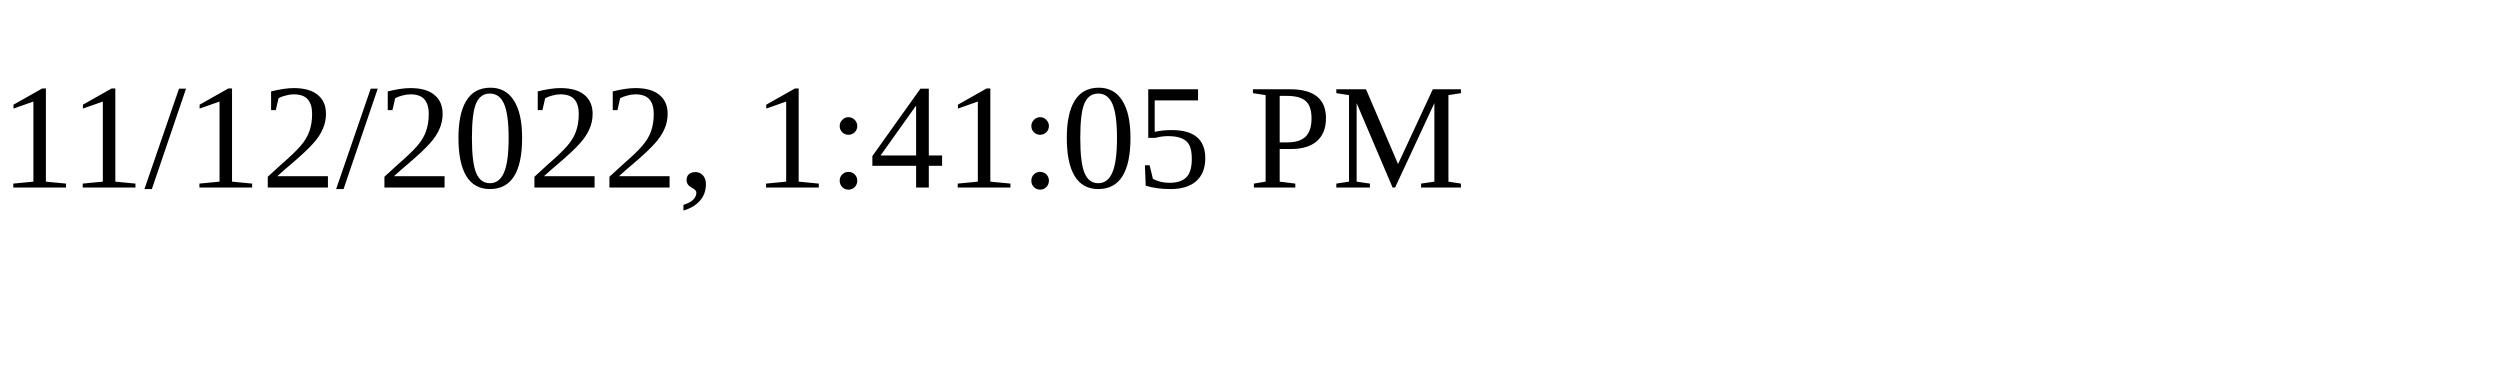
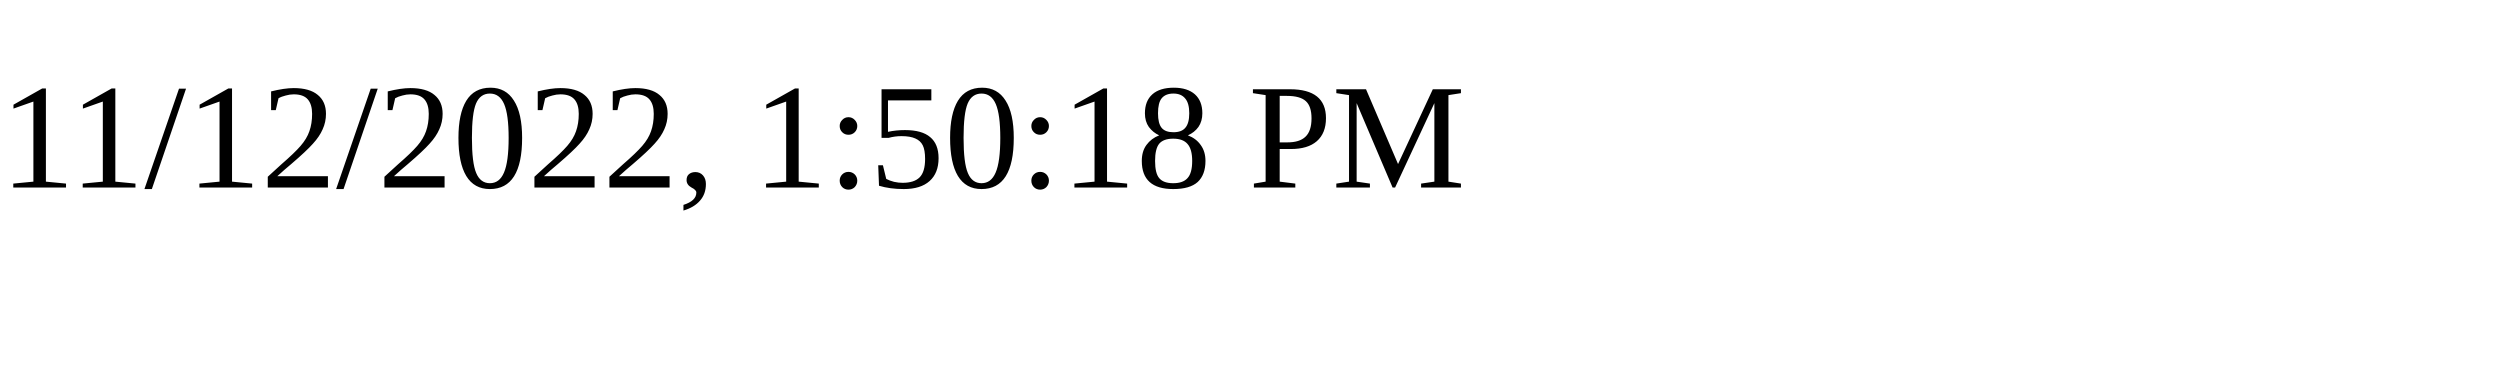
<svg xmlns="http://www.w3.org/2000/svg" height="30" width="200">
-   <text x="0" y="15">11/12/2022, 1:41:05 PM</text>
+   <text x="0" y="15">11/12/2022, 1:50:18 PM</text>
</svg>
